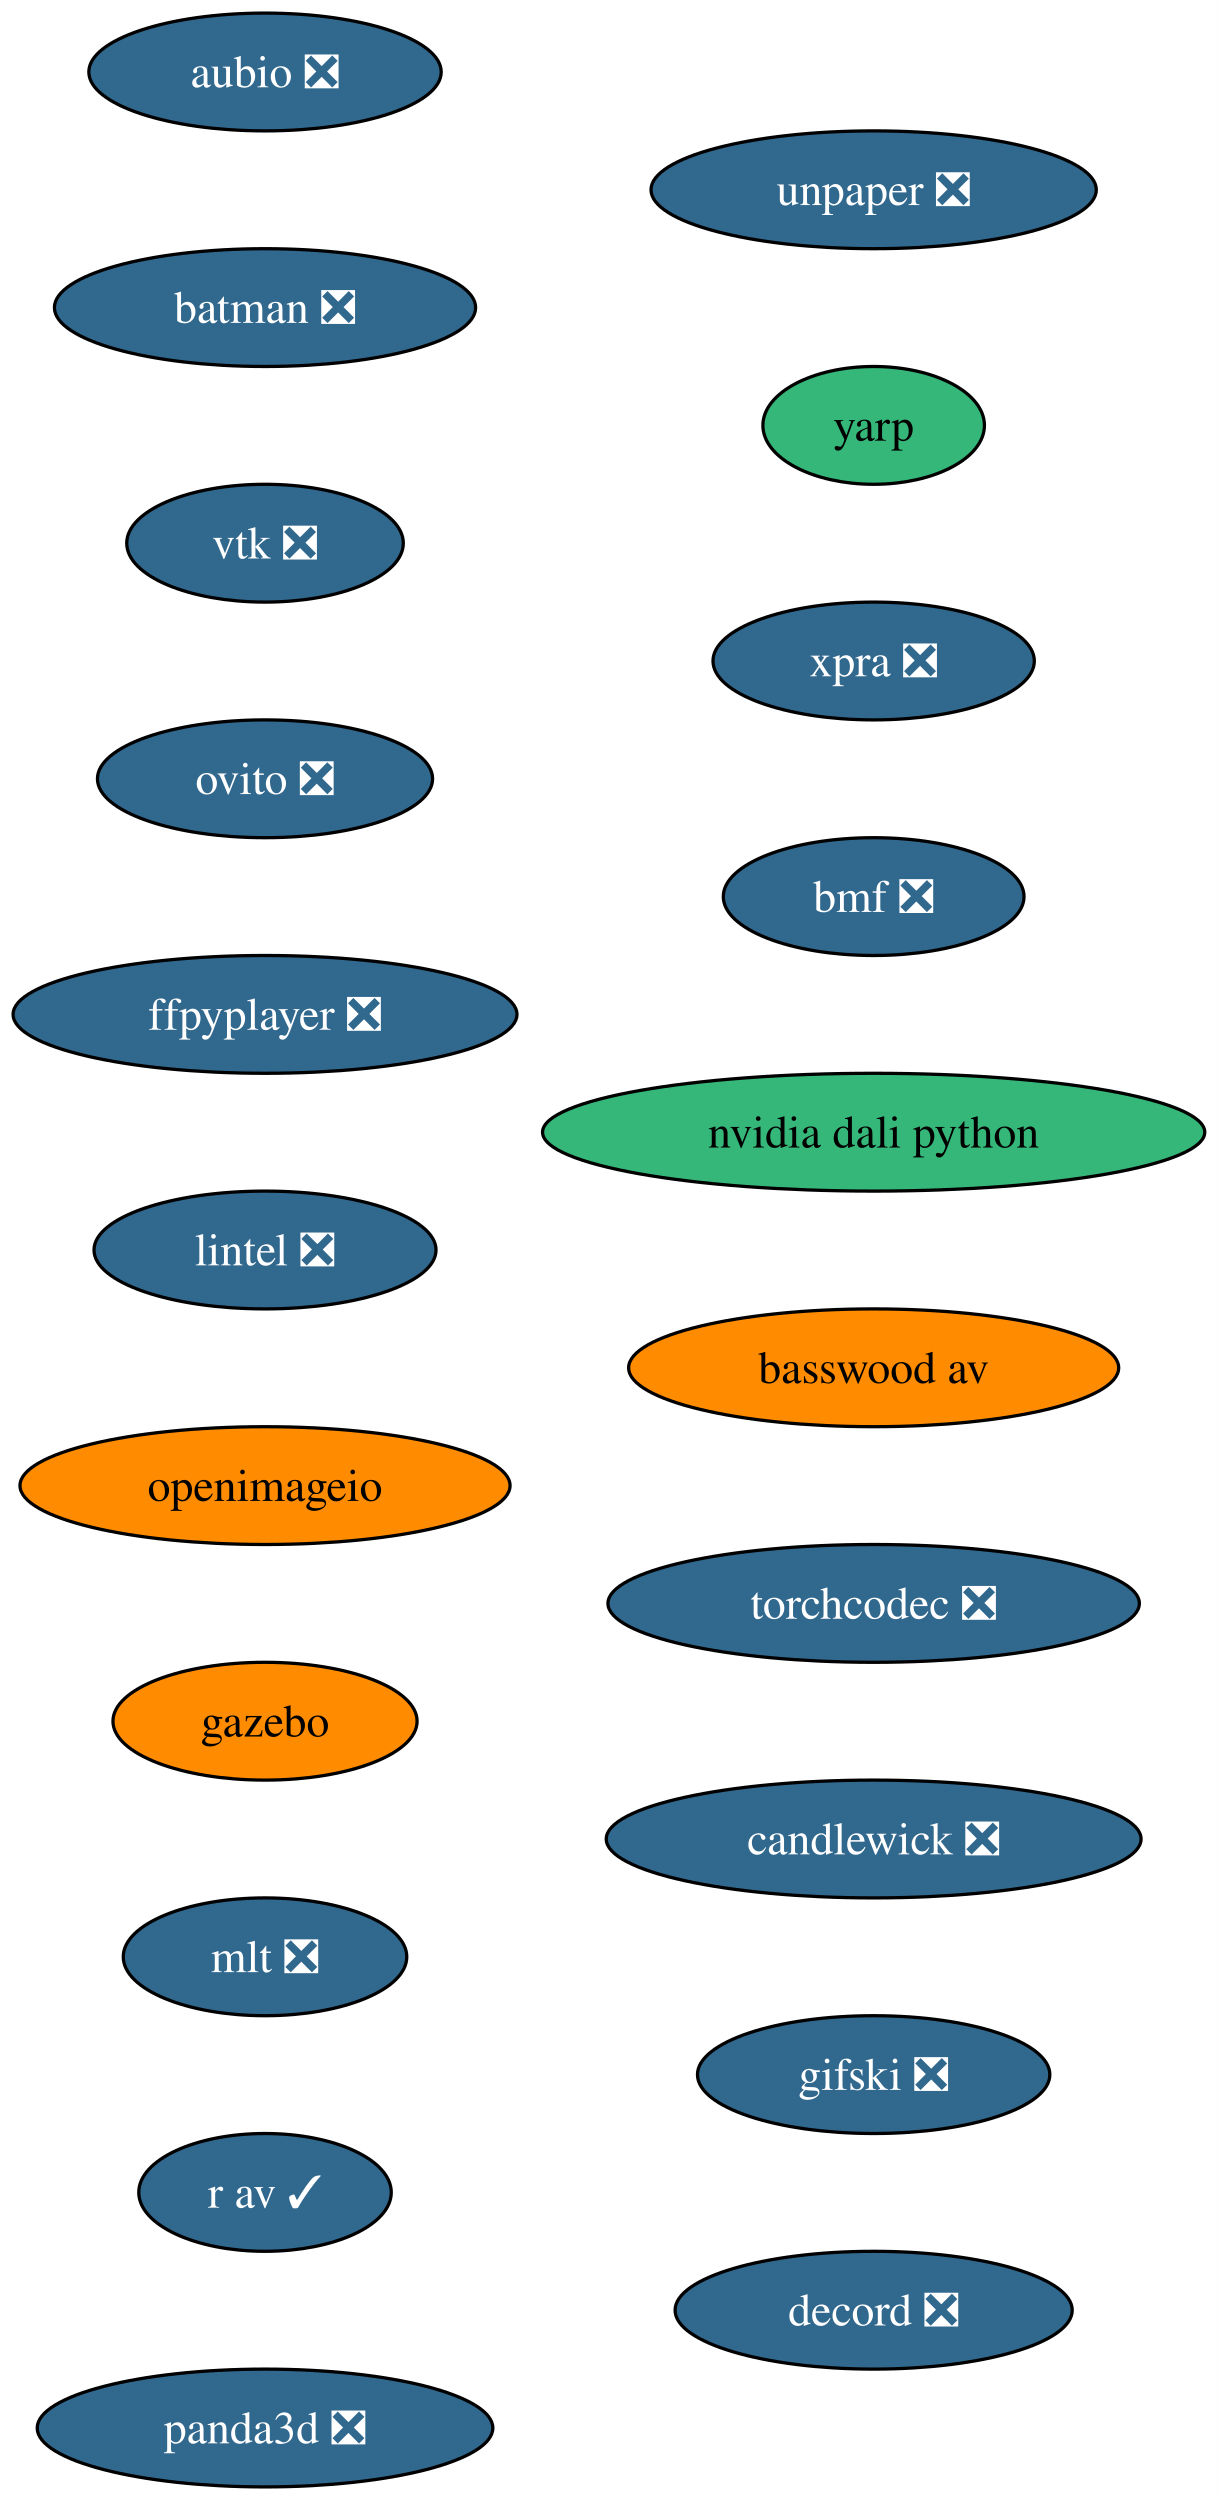
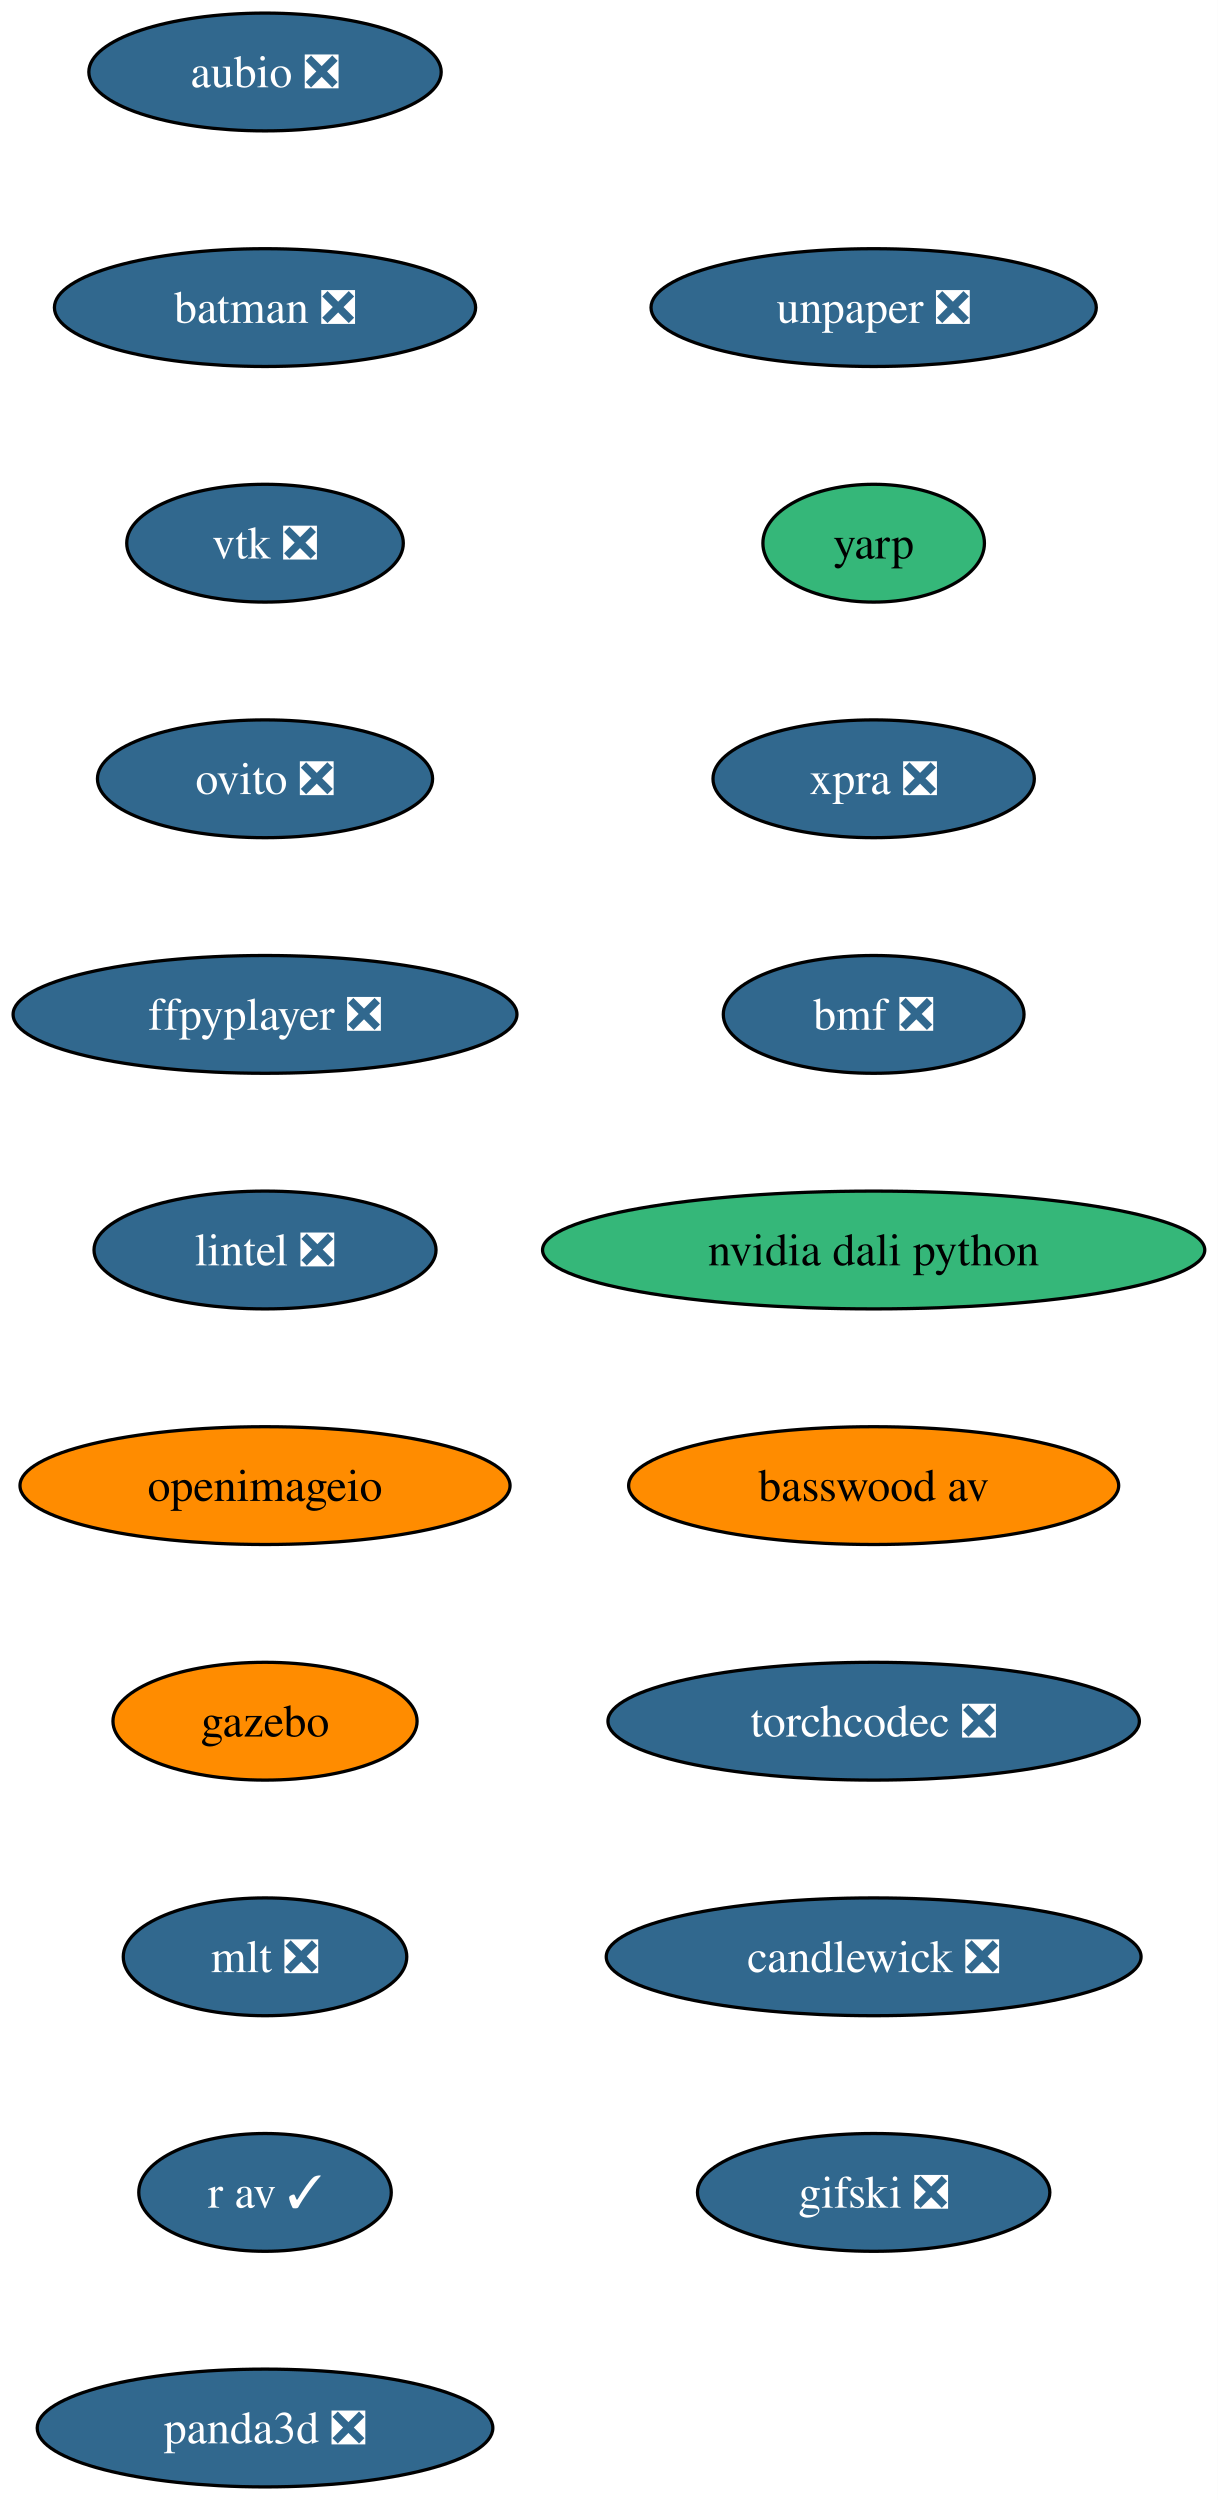
<svg xmlns="http://www.w3.org/2000/svg" xmlns:xlink="http://www.w3.org/1999/xlink" width="372pt" height="764pt" viewBox="0.00 0.00 372.00 764.00">
  <g id="graph0" class="graph" transform="scale(1 1) rotate(0) translate(4 760)">
    <polygon fill="white" stroke="none" points="-4,4 -4,-760 368.18,-760 368.18,4 -4,4" />
    <g id="node1" class="node">
      <g id="a_node1">
        <a xlink:href="https://github.com/conda-forge/aubio-feedstock/pull/44" xlink:title="aubio ❎">
          <ellipse fill="#31688e" stroke="black" cx="76.99" cy="-738" rx="53.84" ry="18" />
          <text xml:space="preserve" text-anchor="middle" x="76.99" y="-733.33" font-family="Times,serif" font-size="14.00" fill="white">aubio ❎</text>
        </a>
      </g>
    </g>
    <g id="node2" class="node">
      <g id="a_node2">
        <a xlink:href="https://github.com/conda-forge/batman-feedstock/pull/38" xlink:title="batman ❎">
          <ellipse fill="#31688e" stroke="black" cx="76.99" cy="-666" rx="64.36" ry="18" />
          <text xml:space="preserve" text-anchor="middle" x="76.99" y="-661.33" font-family="Times,serif" font-size="14.00" fill="white">batman ❎</text>
        </a>
      </g>
    </g>
    <g id="node3" class="node">
      <g id="a_node3">
        <a xlink:href="https://github.com/conda-forge/vtk-feedstock/pull/452" xlink:title="vtk ❎">
          <ellipse fill="#31688e" stroke="black" cx="76.99" cy="-594" rx="42.26" ry="18" />
          <text xml:space="preserve" text-anchor="middle" x="76.99" y="-589.33" font-family="Times,serif" font-size="14.00" fill="white">vtk ❎</text>
        </a>
      </g>
    </g>
    <g id="node4" class="node">
      <g id="a_node4">
        <a xlink:href="https://github.com/conda-forge/ovito-feedstock/pull/138" xlink:title="ovito ❎">
          <ellipse fill="#31688e" stroke="black" cx="76.99" cy="-522" rx="51.21" ry="18" />
          <text xml:space="preserve" text-anchor="middle" x="76.99" y="-517.33" font-family="Times,serif" font-size="14.00" fill="white">ovito ❎</text>
        </a>
      </g>
    </g>
    <g id="node5" class="node">
      <g id="a_node5">
        <a xlink:href="https://github.com/conda-forge/ffpyplayer-feedstock/pull/47" xlink:title="ffpyplayer ❎">
          <ellipse fill="#31688e" stroke="black" cx="76.99" cy="-450" rx="76.99" ry="18" />
          <text xml:space="preserve" text-anchor="middle" x="76.99" y="-445.32" font-family="Times,serif" font-size="14.00" fill="white">ffpyplayer ❎</text>
        </a>
      </g>
    </g>
    <g id="node6" class="node">
      <g id="a_node6">
        <a xlink:href="https://github.com/conda-forge/lintel-feedstock/pull/29" xlink:title="lintel ❎">
          <ellipse fill="#31688e" stroke="black" cx="76.99" cy="-378" rx="52.26" ry="18" />
          <text xml:space="preserve" text-anchor="middle" x="76.99" y="-373.32" font-family="Times,serif" font-size="14.00" fill="white">lintel ❎</text>
        </a>
      </g>
    </g>
    <g id="node7" class="node">
      <g id="a_node7">
        <a xlink:href="https://github.com/conda-forge/openimageio-feedstock" xlink:title="openimageio">
          <ellipse fill="#ff8c00" stroke="black" cx="76.99" cy="-306" rx="74.88" ry="18" />
          <text xml:space="preserve" text-anchor="middle" x="76.99" y="-301.32" font-family="Times,serif" font-size="14.00">openimageio</text>
        </a>
      </g>
    </g>
    <g id="node8" class="node">
      <g id="a_node8">
        <a xlink:href="https://github.com/conda-forge/gazebo-feedstock" xlink:title="gazebo">
          <ellipse fill="#ff8c00" stroke="black" cx="76.99" cy="-234" rx="46.47" ry="18" />
          <text xml:space="preserve" text-anchor="middle" x="76.99" y="-229.32" font-family="Times,serif" font-size="14.00">gazebo</text>
        </a>
      </g>
    </g>
    <g id="node9" class="node">
      <g id="a_node9">
        <a xlink:href="https://github.com/conda-forge/mlt-feedstock/pull/35" xlink:title="mlt ❎">
          <ellipse fill="#31688e" stroke="black" cx="76.99" cy="-162" rx="43.32" ry="18" />
          <text xml:space="preserve" text-anchor="middle" x="76.99" y="-157.32" font-family="Times,serif" font-size="14.00" fill="white">mlt ❎</text>
        </a>
      </g>
    </g>
    <g id="node10" class="node">
      <g id="a_node10">
        <a xlink:href="https://github.com/conda-forge/r-av-feedstock/pull/34" xlink:title="r av ✓">
          <ellipse fill="#31688e" stroke="black" cx="76.99" cy="-90" rx="38.58" ry="18" />
          <text xml:space="preserve" text-anchor="middle" x="76.99" y="-85.33" font-family="Times,serif" font-size="14.00" fill="white">r av ✓</text>
        </a>
      </g>
    </g>
    <g id="node11" class="node">
      <g id="a_node11">
        <a xlink:href="https://github.com/conda-forge/panda3d-feedstock/pull/82" xlink:title="panda3d ❎">
          <ellipse fill="#31688e" stroke="black" cx="76.99" cy="-18" rx="69.62" ry="18" />
          <text xml:space="preserve" text-anchor="middle" x="76.99" y="-13.32" font-family="Times,serif" font-size="14.00" fill="white">panda3d ❎</text>
        </a>
      </g>
    </g>
    <g id="node12" class="node">
      <g id="a_node12">
        <a xlink:href="https://github.com/conda-forge/unpaper-feedstock/pull/12" xlink:title="unpaper ❎">
-           <ellipse fill="#31688e" stroke="black" cx="262.99" cy="-702" rx="68.04" ry="18" />
-           <text xml:space="preserve" text-anchor="middle" x="262.99" y="-697.33" font-family="Times,serif" font-size="14.00" fill="white">unpaper ❎</text>
+           <ellipse fill="#31688e" stroke="black" cx="262.99" cy="-666" rx="68.04" ry="18" />
+           <text xml:space="preserve" text-anchor="middle" x="262.99" y="-661.33" font-family="Times,serif" font-size="14.00" fill="white">unpaper ❎</text>
        </a>
      </g>
    </g>
    <g id="node13" class="node">
      <g id="a_node13">
        <a xlink:href="https://github.com/conda-forge/yarp-feedstock" xlink:title="yarp">
-           <ellipse fill="#35b779" stroke="black" cx="262.99" cy="-630" rx="33.85" ry="18" />
-           <text xml:space="preserve" text-anchor="middle" x="262.99" y="-625.33" font-family="Times,serif" font-size="14.00">yarp</text>
+           <ellipse fill="#35b779" stroke="black" cx="262.99" cy="-594" rx="33.85" ry="18" />
+           <text xml:space="preserve" text-anchor="middle" x="262.99" y="-589.33" font-family="Times,serif" font-size="14.00">yarp</text>
        </a>
      </g>
    </g>
    <g id="node14" class="node">
      <g id="a_node14">
        <a xlink:href="https://github.com/conda-forge/xpra-feedstock/pull/58" xlink:title="xpra ❎">
-           <ellipse fill="#31688e" stroke="black" cx="262.99" cy="-558" rx="49.1" ry="18" />
-           <text xml:space="preserve" text-anchor="middle" x="262.99" y="-553.33" font-family="Times,serif" font-size="14.00" fill="white">xpra ❎</text>
+           <ellipse fill="#31688e" stroke="black" cx="262.99" cy="-522" rx="49.1" ry="18" />
+           <text xml:space="preserve" text-anchor="middle" x="262.99" y="-517.33" font-family="Times,serif" font-size="14.00" fill="white">xpra ❎</text>
        </a>
      </g>
    </g>
    <g id="node15" class="node">
      <g id="a_node15">
        <a xlink:href="https://github.com/conda-forge/bmf-feedstock/pull/47" xlink:title="bmf ❎">
-           <ellipse fill="#31688e" stroke="black" cx="262.99" cy="-486" rx="45.95" ry="18" />
-           <text xml:space="preserve" text-anchor="middle" x="262.99" y="-481.32" font-family="Times,serif" font-size="14.00" fill="white">bmf ❎</text>
+           <ellipse fill="#31688e" stroke="black" cx="262.99" cy="-450" rx="45.95" ry="18" />
+           <text xml:space="preserve" text-anchor="middle" x="262.99" y="-445.32" font-family="Times,serif" font-size="14.00" fill="white">bmf ❎</text>
        </a>
      </g>
    </g>
    <g id="node16" class="node">
      <g id="a_node16">
        <a xlink:href="https://github.com/conda-forge/nvidia-dali-python-feedstock" xlink:title="nvidia dali python">
-           <ellipse fill="#35b779" stroke="black" cx="262.99" cy="-414" rx="101.19" ry="18" />
-           <text xml:space="preserve" text-anchor="middle" x="262.99" y="-409.32" font-family="Times,serif" font-size="14.00">nvidia dali python</text>
+           <ellipse fill="#35b779" stroke="black" cx="262.99" cy="-378" rx="101.19" ry="18" />
+           <text xml:space="preserve" text-anchor="middle" x="262.99" y="-373.32" font-family="Times,serif" font-size="14.00">nvidia dali python</text>
        </a>
      </g>
    </g>
    <g id="node17" class="node">
      <g id="a_node17">
        <a xlink:href="https://github.com/conda-forge/basswood-av-feedstock" xlink:title="basswood av">
-           <ellipse fill="#ff8c00" stroke="black" cx="262.99" cy="-342" rx="74.88" ry="18" />
-           <text xml:space="preserve" text-anchor="middle" x="262.99" y="-337.32" font-family="Times,serif" font-size="14.00">basswood av</text>
+           <ellipse fill="#ff8c00" stroke="black" cx="262.99" cy="-306" rx="74.88" ry="18" />
+           <text xml:space="preserve" text-anchor="middle" x="262.99" y="-301.32" font-family="Times,serif" font-size="14.00">basswood av</text>
        </a>
      </g>
    </g>
    <g id="node18" class="node">
      <g id="a_node18">
        <a xlink:href="https://github.com/conda-forge/torchcodec-feedstock/pull/78" xlink:title="torchcodec ❎">
-           <ellipse fill="#31688e" stroke="black" cx="262.99" cy="-270" rx="81.2" ry="18" />
-           <text xml:space="preserve" text-anchor="middle" x="262.99" y="-265.32" font-family="Times,serif" font-size="14.00" fill="white">torchcodec ❎</text>
+           <ellipse fill="#31688e" stroke="black" cx="262.99" cy="-234" rx="81.2" ry="18" />
+           <text xml:space="preserve" text-anchor="middle" x="262.99" y="-229.32" font-family="Times,serif" font-size="14.00" fill="white">torchcodec ❎</text>
        </a>
      </g>
    </g>
    <g id="node19" class="node">
      <g id="a_node19">
        <a xlink:href="https://github.com/conda-forge/candlewick-feedstock/pull/39" xlink:title="candlewick ❎">
-           <ellipse fill="#31688e" stroke="black" cx="262.99" cy="-198" rx="81.72" ry="18" />
-           <text xml:space="preserve" text-anchor="middle" x="262.99" y="-193.32" font-family="Times,serif" font-size="14.00" fill="white">candlewick ❎</text>
+           <ellipse fill="#31688e" stroke="black" cx="262.99" cy="-162" rx="81.72" ry="18" />
+           <text xml:space="preserve" text-anchor="middle" x="262.99" y="-157.32" font-family="Times,serif" font-size="14.00" fill="white">candlewick ❎</text>
        </a>
      </g>
    </g>
    <g id="node20" class="node">
      <g id="a_node20">
        <a xlink:href="https://github.com/conda-forge/gifski-feedstock/pull/4" xlink:title="gifski ❎">
-           <ellipse fill="#31688e" stroke="black" cx="262.99" cy="-126" rx="53.84" ry="18" />
-           <text xml:space="preserve" text-anchor="middle" x="262.99" y="-121.33" font-family="Times,serif" font-size="14.00" fill="white">gifski ❎</text>
-         </a>
-       </g>
-     </g>
-     <g id="node21" class="node">
-       <g id="a_node21">
-         <a xlink:href="https://github.com/conda-forge/decord-feedstock/pull/4" xlink:title="decord ❎">
-           <ellipse fill="#31688e" stroke="black" cx="262.99" cy="-54" rx="60.68" ry="18" />
-           <text xml:space="preserve" text-anchor="middle" x="262.99" y="-49.33" font-family="Times,serif" font-size="14.00" fill="white">decord ❎</text>
+           <ellipse fill="#31688e" stroke="black" cx="262.99" cy="-90" rx="53.84" ry="18" />
+           <text xml:space="preserve" text-anchor="middle" x="262.99" y="-85.33" font-family="Times,serif" font-size="14.00" fill="white">gifski ❎</text>
        </a>
      </g>
    </g>
  </g>
</svg>
